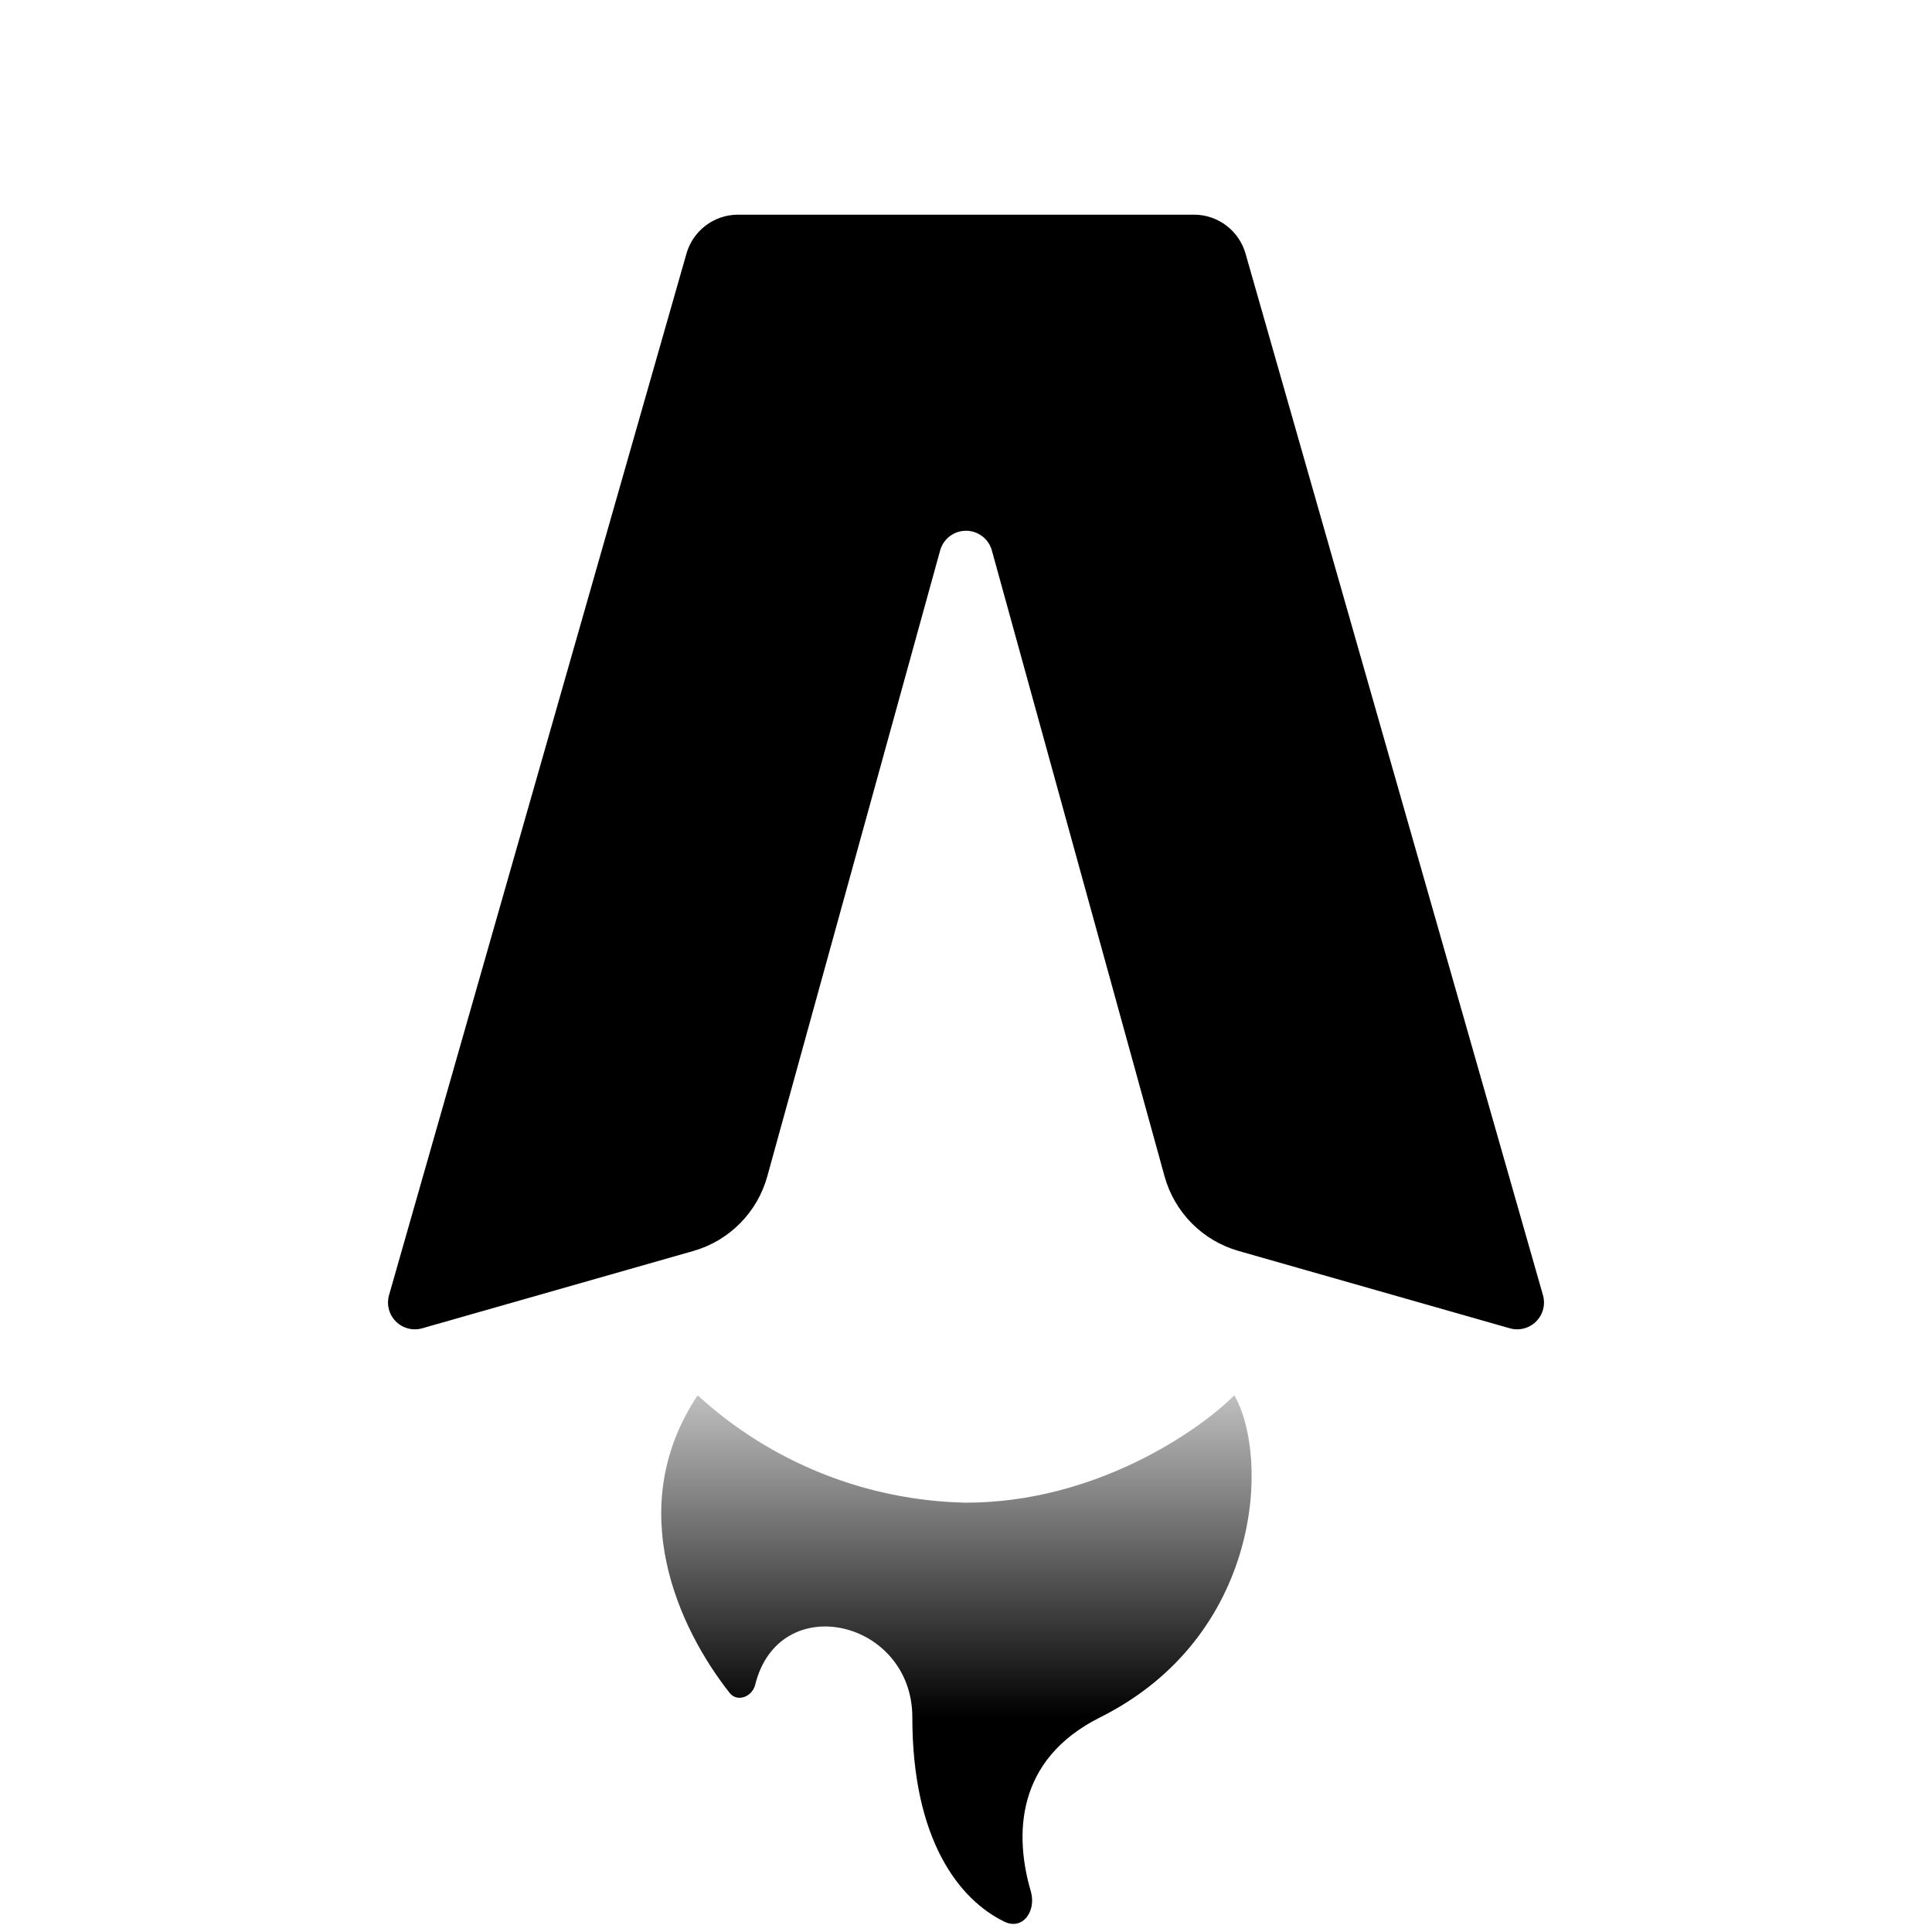
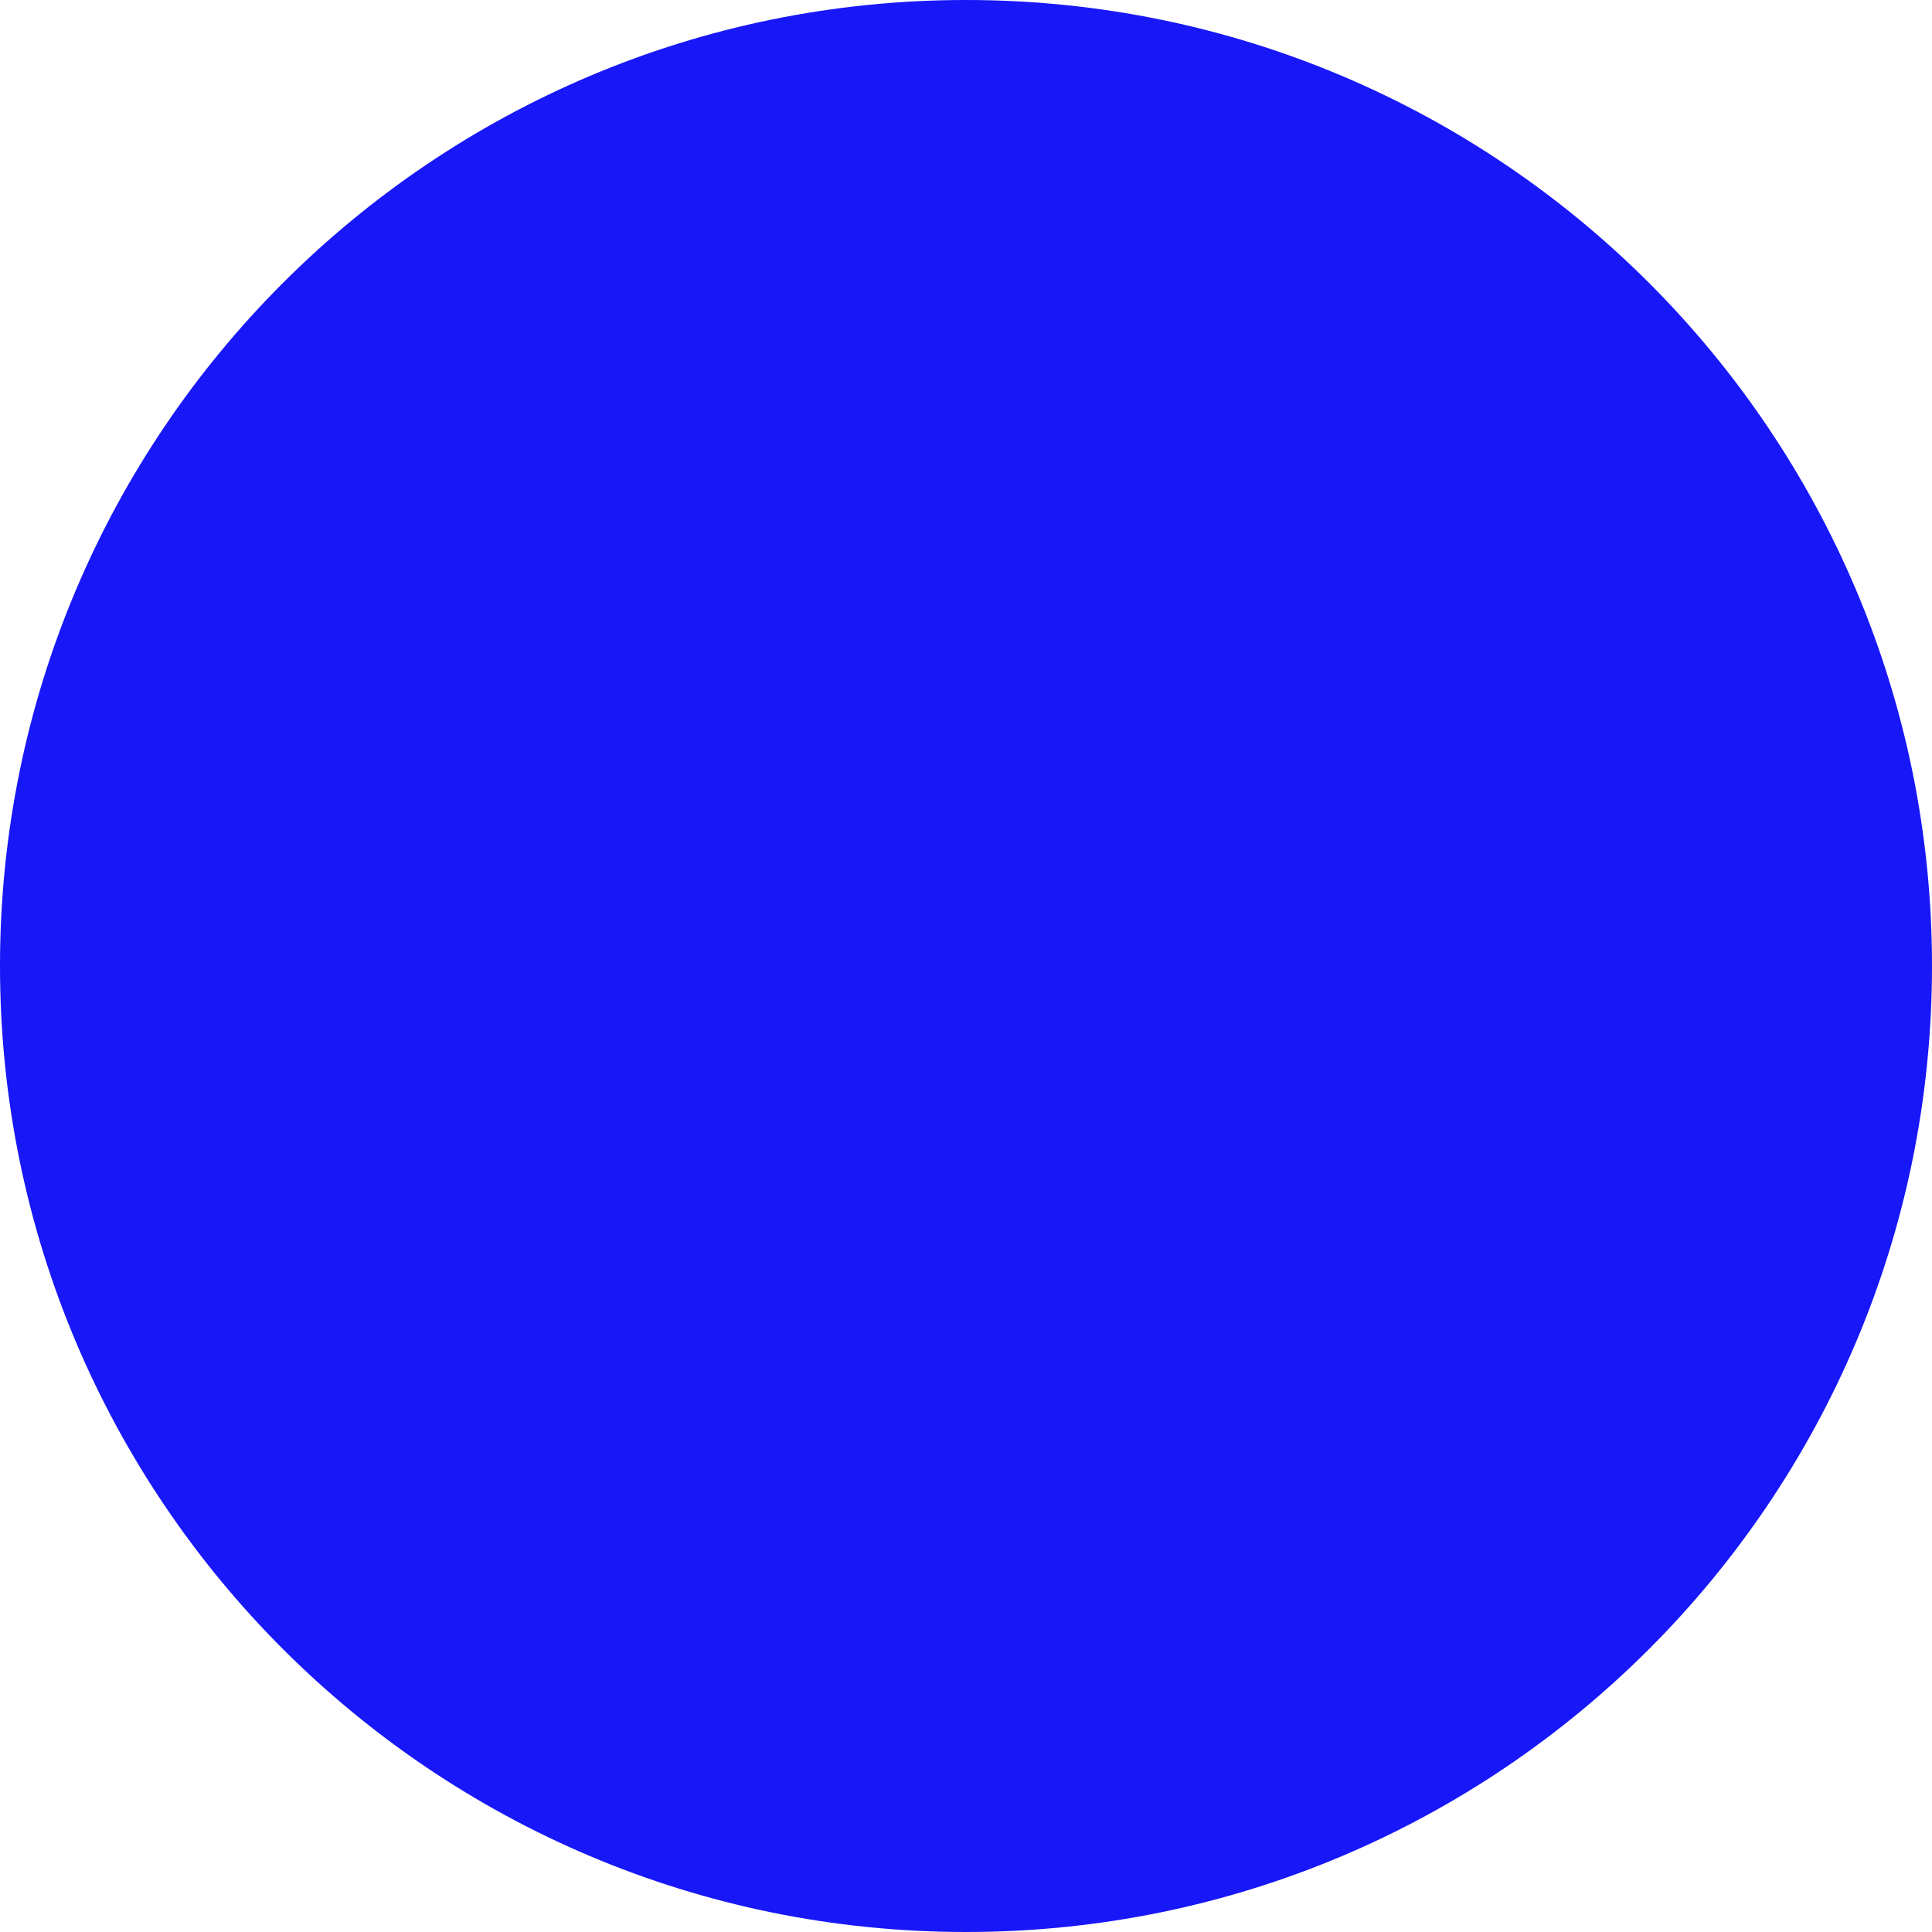
- <svg xmlns="http://www.w3.org/2000/svg" fill="none" viewBox="0 0 36 36">
-   <path fill="#000" d="M22.25 4h-8.5a1 1 0 0 0-.96.73l-5.54 19.4a.5.5 0 0 0 .62.62l5.05-1.44a2 2 0 0 0 1.38-1.4l3.22-11.66a.5.5 0 0 1 .96 0l3.22 11.67a2 2 0 0 0 1.38 1.39l5.05 1.44a.5.5 0 0 0 .62-.62l-5.54-19.4a1 1 0 0 0-.96-.73Z" />
-   <path fill="url(#gradient)" d="M18 28a7.63 7.63 0 0 1-5-2c-1.4 2.1-.35 4.35.6 5.55.14.17.41.07.47-.15.44-1.8 2.93-1.22 2.93.6 0 2.28.87 3.4 1.72 3.81.34.16.59-.2.49-.56-.31-1.05-.29-2.46 1.29-3.25 3-1.5 3.17-4.83 2.5-6-.67.67-2.6 2-5 2Z" />
-   <defs>
-     <linearGradient id="gradient" x1="16" x2="16" y1="32" y2="24" gradientUnits="userSpaceOnUse">
-       <stop stop-color="#000" />
-       <stop offset="1" stop-color="#000" stop-opacity="0" />
-     </linearGradient>
-   </defs>
-   <style>
-     @media (prefers-color-scheme:dark){:root{filter:invert(100%)}}
-   </style>
+ <svg xmlns="http://www.w3.org/2000/svg" width="23" height="23" viewBox="0 0 23 23" fill="none">
+   <circle cx="11.5" cy="11.5" r="11.5" fill="#1717F8" />
</svg>
